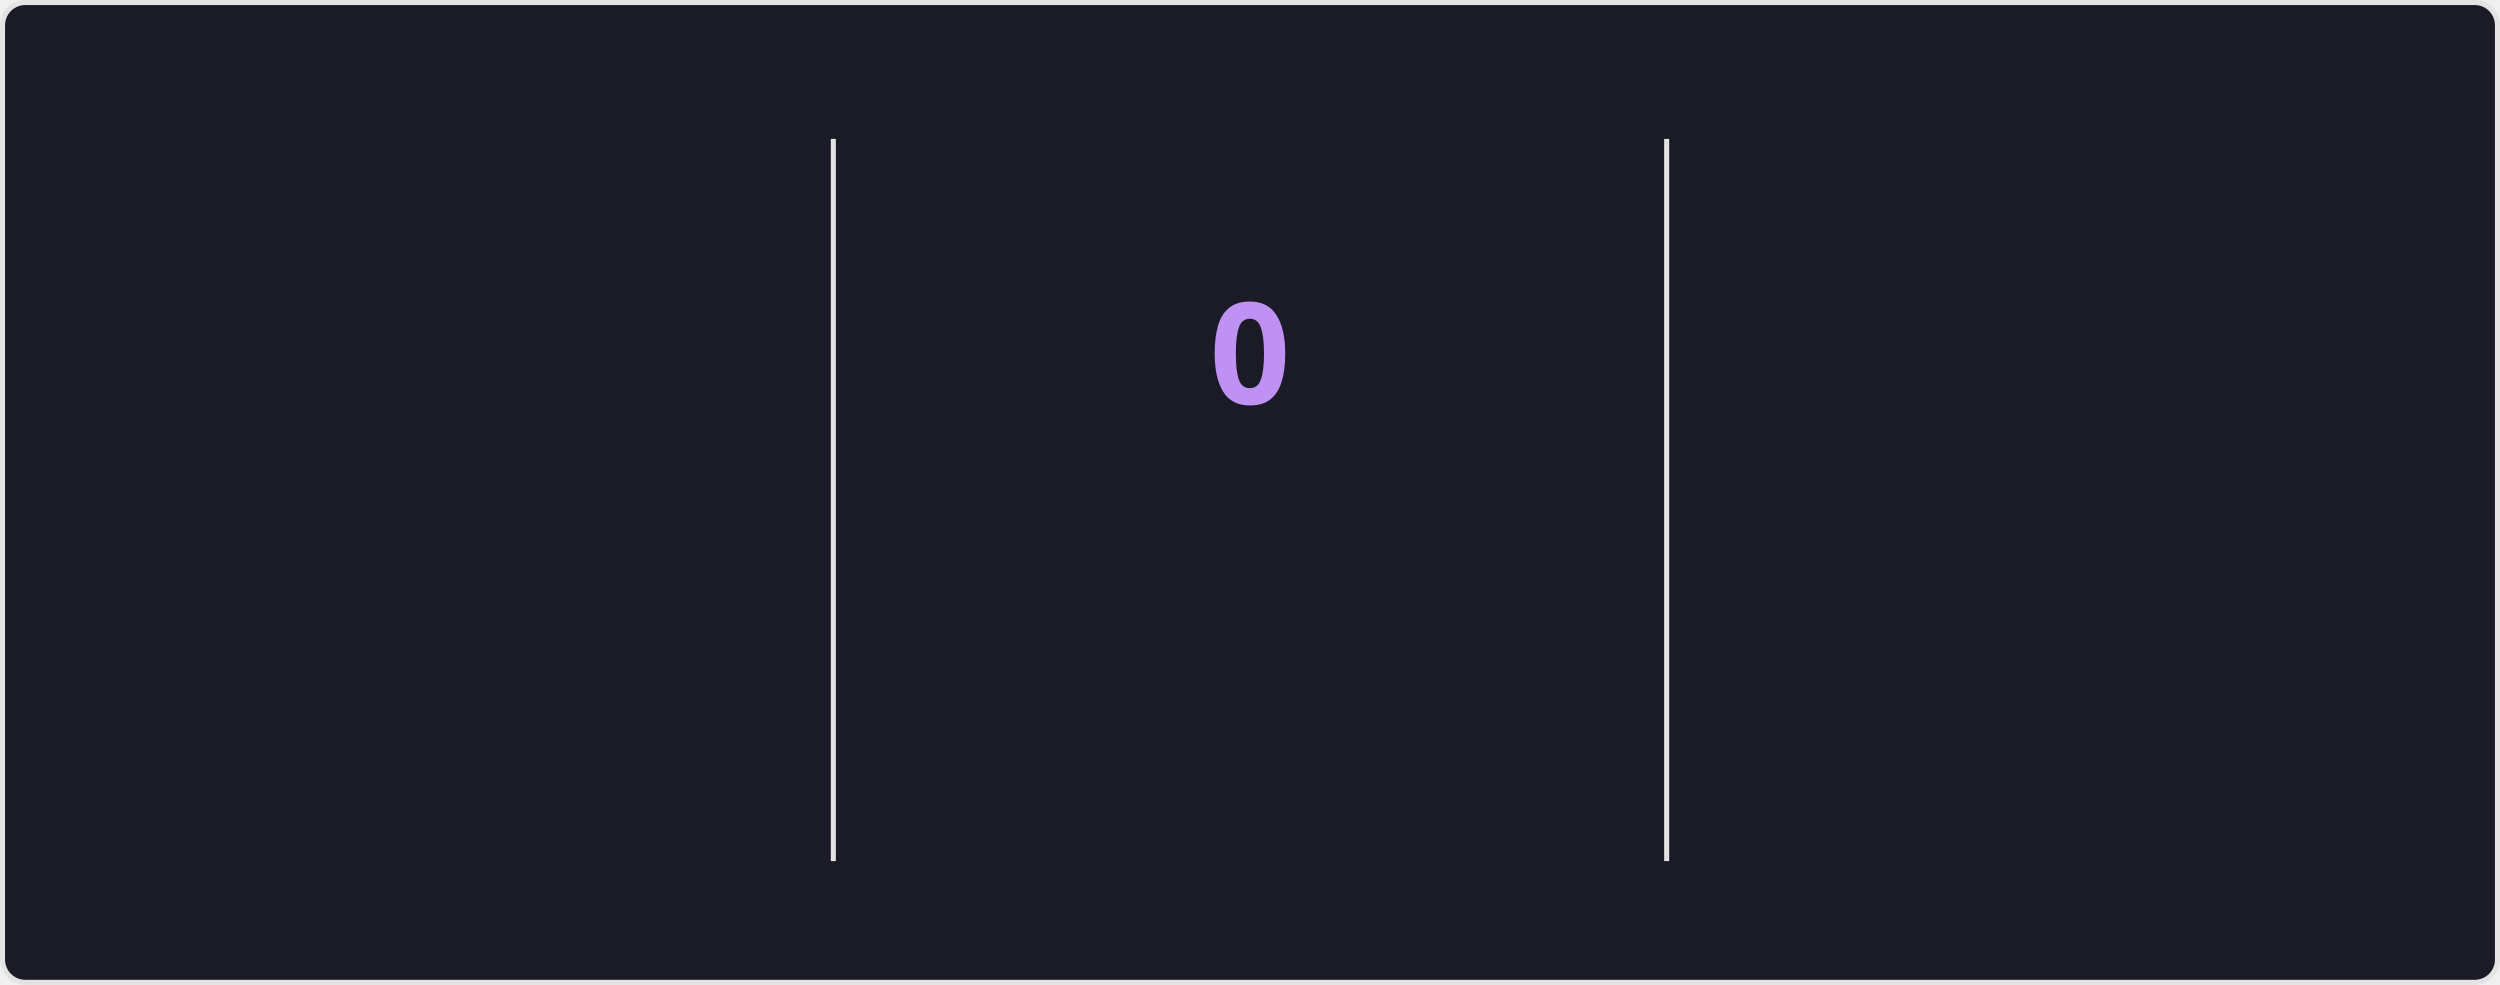
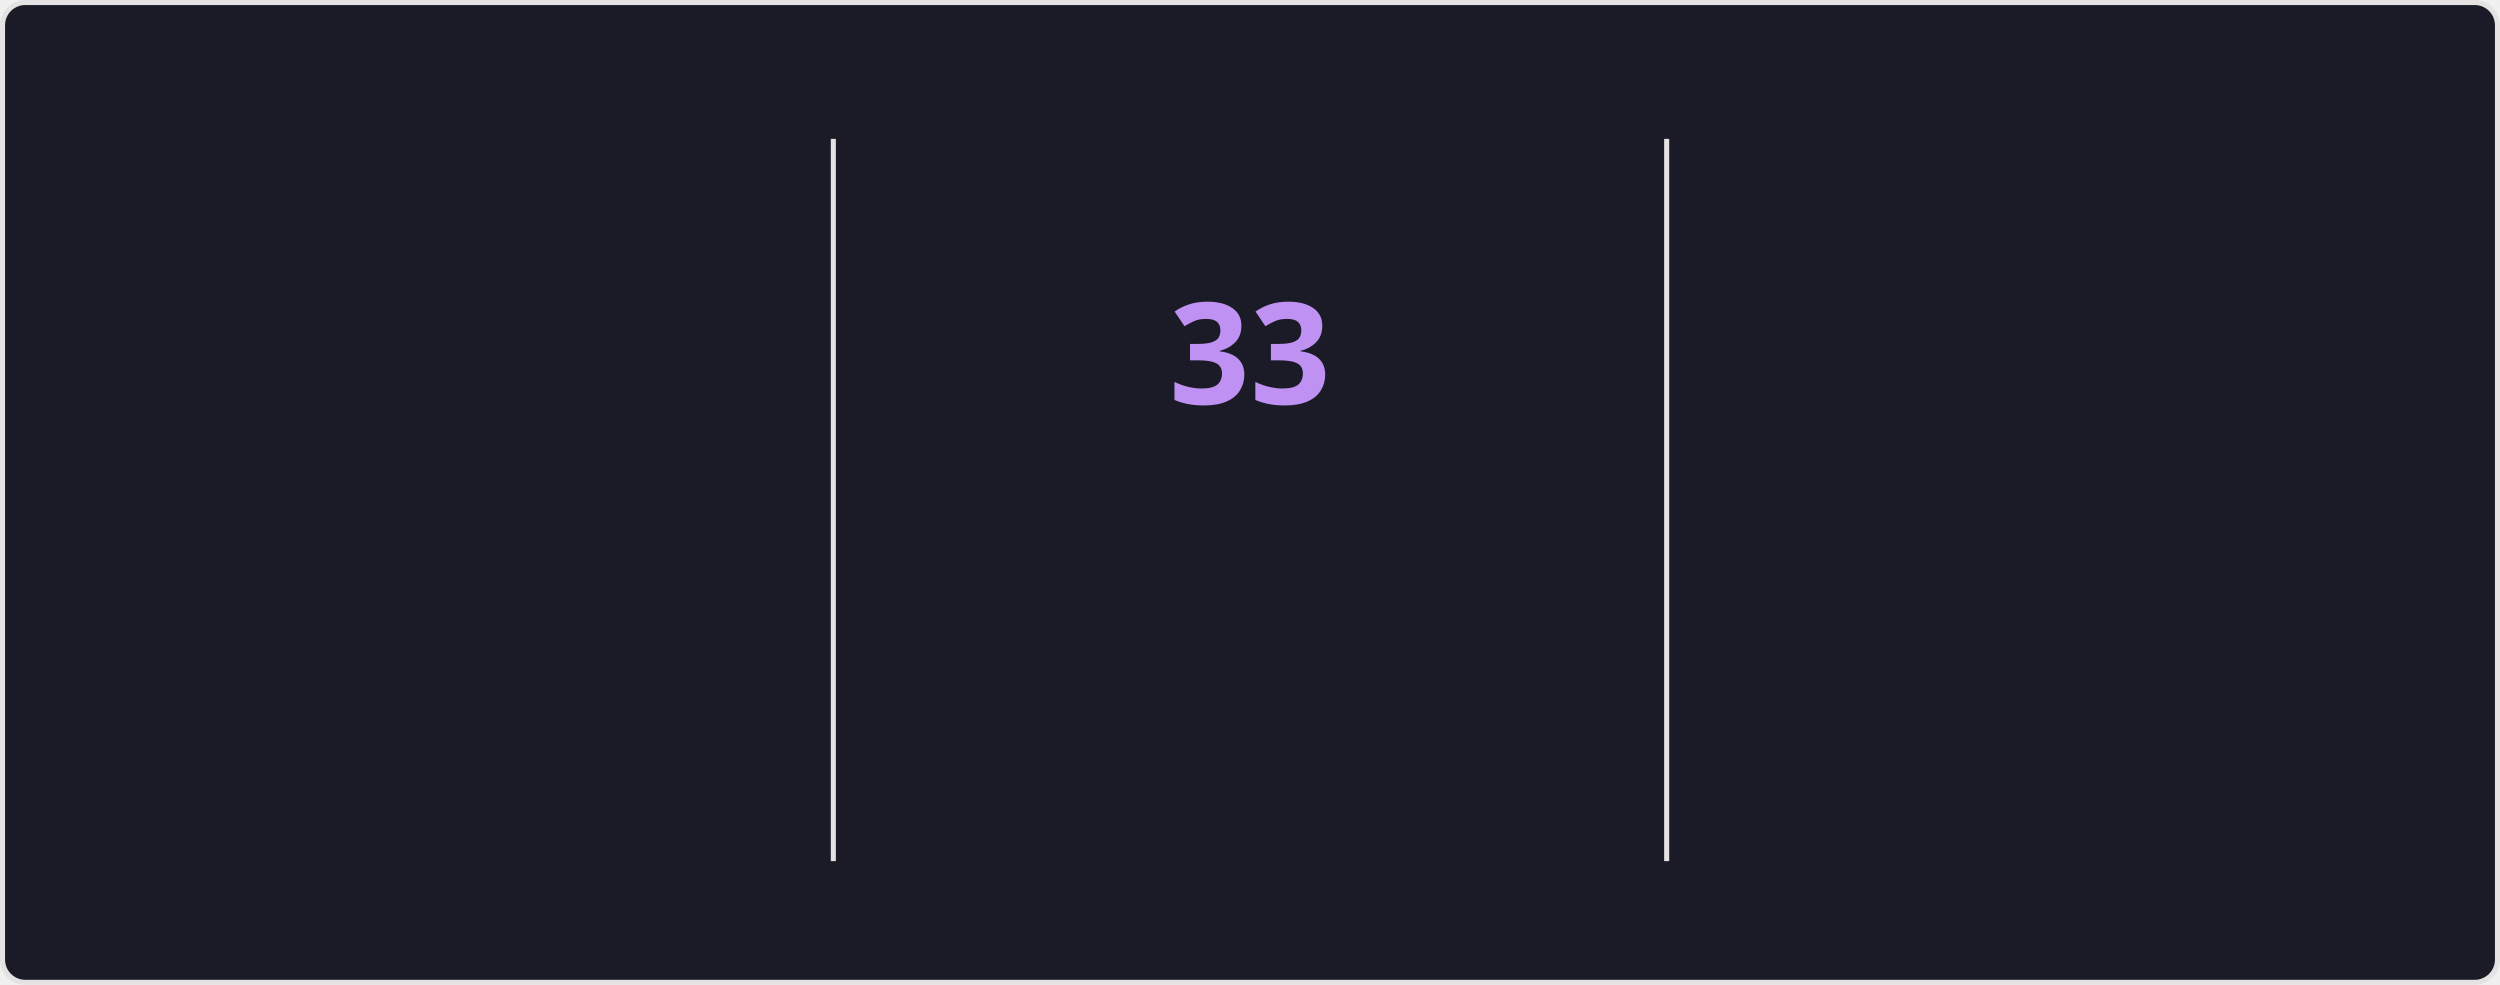
<svg xmlns="http://www.w3.org/2000/svg" style="isolation: isolate" viewBox="0 0 495 195" width="495px" height="195px" direction="ltr">
  <style>
    @keyframes currstreak {
      0% { font-size: 3px; opacity: 0.2; }
      80% { font-size: 34px; opacity: 1; }
      100% { font-size: 28px; opacity: 1; }
    }
    @keyframes fadein {
      0% { opacity: 0; }
      100% { opacity: 1; }
    }
    .big-number {
      font-family: "Segoe UI", Ubuntu, sans-serif;
      font-weight: 700;
      font-size: 28px;
      fill: #70a5fd;
    }
    .label {
      font-family: "Segoe UI", Ubuntu, sans-serif;
      font-weight: 400;
      font-size: 14px;
      fill: #70a5fd;
    }
    .range-text {
      font-family: "Segoe UI", Ubuntu, sans-serif;
      font-weight: 400;
      font-size: 12px;
      fill: #38bdae;
    }
    .current-streak-num {
      font-family: "Segoe UI", Ubuntu, sans-serif;
      font-weight: 700;
      font-size: 28px;
      fill: #bf91f3;
    }</style>
  <defs>
    <clipPath id="outer_rectangle">
      <rect width="495" height="195" rx="4.5" />
    </clipPath>
    <mask id="mask_out_ring_behind_fire">
      <rect width="495" height="195" fill="white" />
      <ellipse id="mask-ellipse" cx="247.5" cy="32" rx="13" ry="18" fill="black" />
    </mask>
  </defs>
  <g clip-path="url(#outer_rectangle)">
    <g style="isolation: isolate">
      <rect fill="#1a1b27" rx="4.5" x="0.5" y="0.5" width="494" height="194" stroke="#e4e2e2" />
    </g>
    <g style="isolation: isolate">
      <line x1="165" y1="28" x2="165" y2="170" vector-effect="non-scaling-stroke" stroke-width="1" stroke="#e4e2e2" stroke-linejoin="miter" stroke-linecap="square" stroke-miterlimit="3" />
      <line x1="330" y1="28" x2="330" y2="170" vector-effect="non-scaling-stroke" stroke-width="1" stroke="#e4e2e2" stroke-linejoin="miter" stroke-linecap="square" stroke-miterlimit="3" />
    </g>
    <g style="isolation: isolate">
      <g transform="translate(82.5, 48)">
        <text x="0" y="32" stroke-width="0" text-anchor="middle" class="big-number" style="opacity: 0; animation: fadein 0.5s linear forwards 0.6s">
            5.8K
          </text>
      </g>
      <g transform="translate(82.5, 84)">
        <text x="0" y="32" stroke-width="0" text-anchor="middle" class="label" style="opacity: 0; animation: fadein 0.5s linear forwards 0.7s">
            Total Contributions
          </text>
      </g>
      <g transform="translate(82.5, 114)">
        <text x="0" y="32" stroke-width="0" text-anchor="middle" class="range-text" style="opacity: 0; animation: fadein 0.5s linear forwards 0.8s">
            Aug 10 - Present
          </text>
      </g>
    </g>
    <g style="isolation: isolate">
      <g mask="url(#mask_out_ring_behind_fire)">
        <circle cx="247.5" cy="71" r="40" fill="none" stroke="#70a5fd" stroke-width="5" style="opacity: 0; animation: fadein 0.5s linear forwards 0.4s" />
      </g>
      <g transform="translate(247.5, 19.5)" stroke-opacity="0" style="opacity: 0; animation: fadein 0.5s linear forwards 0.6s">
        <path d="M -12 -0.5 L 15 -0.5 L 15 23.5 L -12 23.5 L -12 -0.5 Z" fill="none" />
        <path d="M 1.5 0.67 C 1.5 0.67 2.24 3.32 2.24 5.47 C 2.24 7.53 0.89 9.2 -1.17 9.2 C -3.23 9.2 -4.79 7.53 -4.79 5.47 L -4.76 5.11 C -6.78 7.51 -8 10.62 -8 13.99 C -8 18.41 -4.42 22 0 22 C 4.42 22 8 18.41 8 13.99 C 8 8.6 5.41 3.79 1.5 0.67 Z M -0.29 19 C -2.07 19 -3.51 17.6 -3.51 15.86 C -3.51 14.24 -2.46 13.1 -0.7 12.74 C 1.07 12.38 2.9 11.53 3.92 10.16 C 4.31 11.45 4.51 12.81 4.51 14.2 C 4.51 16.85 2.36 19 -0.29 19 Z" fill="#70a5fd" stroke-opacity="0" />
      </g>
      <g transform="translate(247.5, 48)">
        <text x="0" y="32" stroke-width="0" text-anchor="middle" class="current-streak-num" style="animation: currstreak 0.6s linear forwards">
-             0
+             33
          </text>
      </g>
      <g transform="translate(247.5, 108)">
        <text x="0" y="32" stroke-width="0" text-anchor="middle" class="label" style="opacity: 0; animation: fadein 0.5s linear forwards 0.9s">
            Current Streak
          </text>
      </g>
      <g transform="translate(247.5, 145)">
        <text x="0" y="21" stroke-width="0" text-anchor="middle" class="range-text" style="opacity: 0; animation: fadein 0.5s linear forwards 0.9s">
-             0 days
+             Jul 12 - Aug 13
          </text>
      </g>
    </g>
    <g style="isolation: isolate">
      <g transform="translate(412.5, 48)">
        <text x="0" y="32" stroke-width="0" text-anchor="middle" class="big-number" style="opacity: 0; animation: fadein 0.5s linear forwards 1.2s">
-             32
+             33
          </text>
      </g>
      <g transform="translate(412.5, 84)">
        <text x="0" y="32" stroke-width="0" text-anchor="middle" class="label" style="opacity: 0; animation: fadein 0.5s linear forwards 1.3s">
            Longest Streak
          </text>
      </g>
      <g transform="translate(412.5, 114)">
        <text x="0" y="32" stroke-width="0" text-anchor="middle" class="range-text" style="opacity: 0; animation: fadein 0.5s linear forwards 1.4s">
-             Jul 12 - Aug 12
+             Jul 12 - Aug 13
          </text>
      </g>
    </g>
  </g>
</svg>
